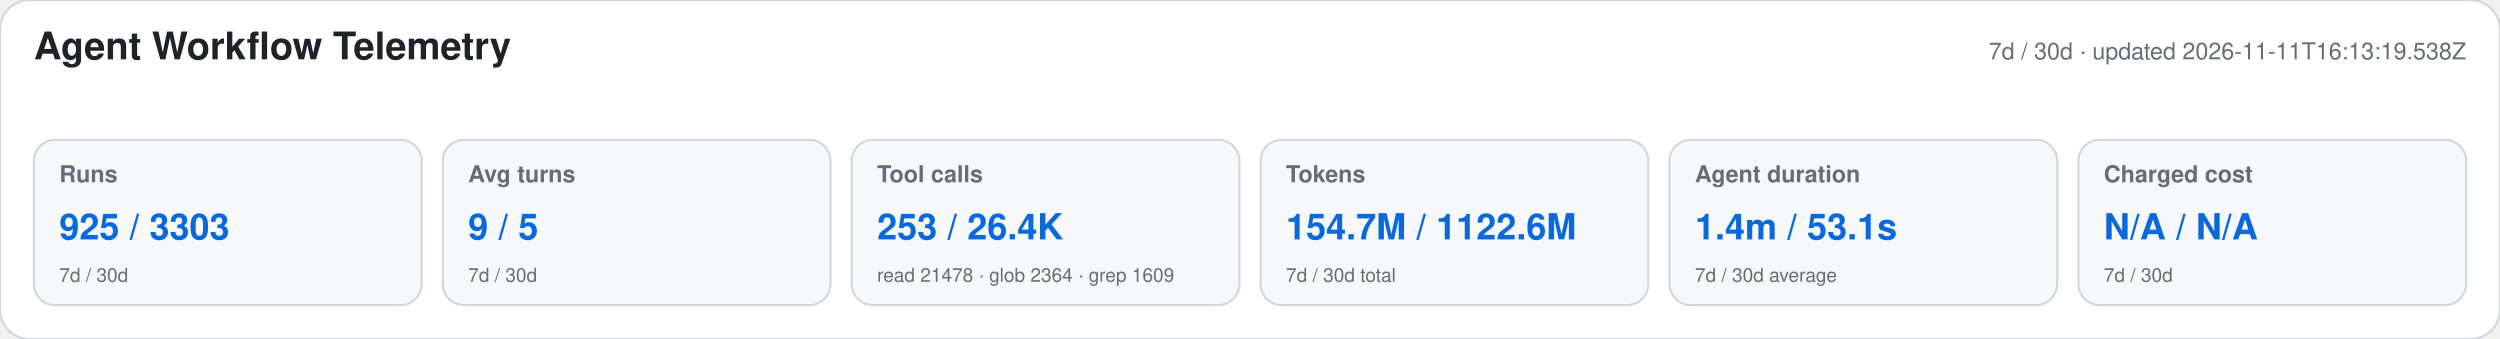
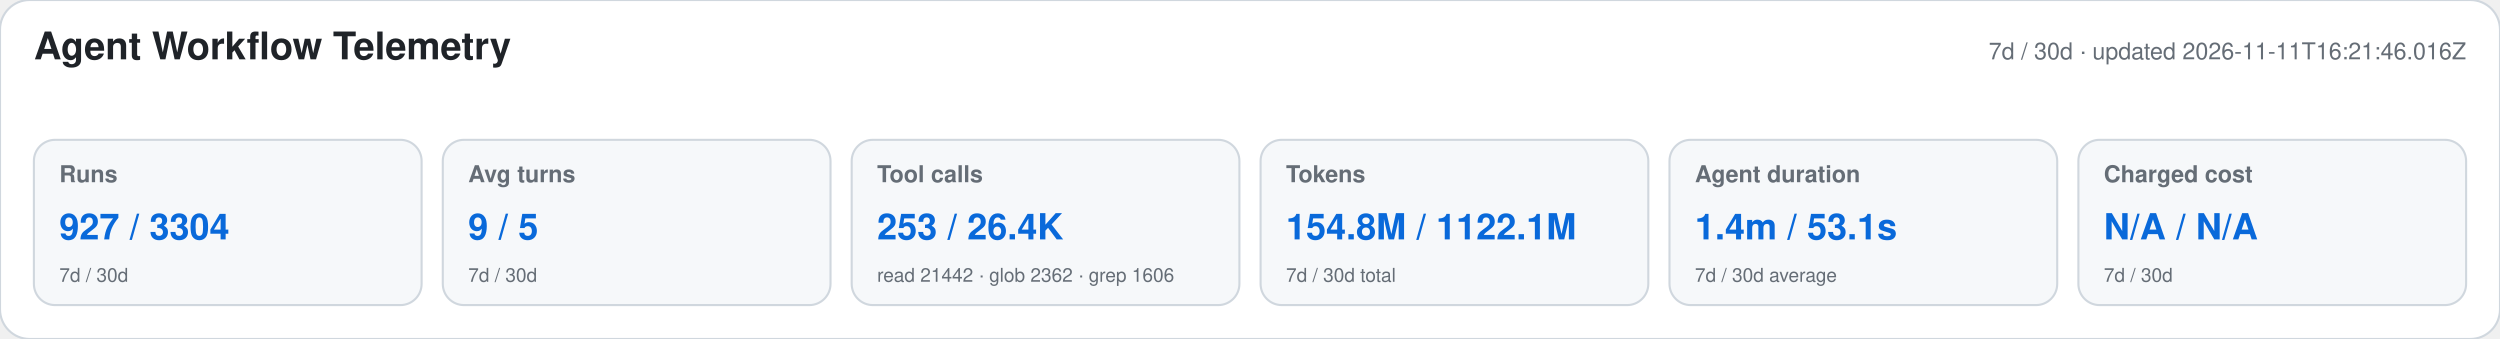
<svg xmlns="http://www.w3.org/2000/svg" width="1180" height="160" viewBox="0 0 1180 160" role="img" aria-labelledby="title desc">
  <style>text{font-family:-apple-system,BlinkMacSystemFont,"Segoe UI",Helvetica,Arial,sans-serif}.heading{font-size:18px;font-weight:650;fill:#1f2328}.meta,.label,.secondary{fill:#656d76}.meta,.label{font-size:11px}.label{font-weight:600}.primary{font-size:17px;font-weight:700;fill:#0969da}.secondary{font-size:9px}</style>
  <rect width="1180" height="160" rx="14" fill="#ffffff" stroke="#d0d7de" />
  <text x="16" y="28" class="heading">Agent Workflow Telemetry</text>
-   <text x="1164" y="28" text-anchor="end" class="meta">7d / 30d · updated 2026-11-11T16:13:19.538Z</text>
+   <text x="1164" y="28" text-anchor="end" class="meta">7d / 30d · updated 2026-11-11T16:21:46.016Z</text>
  <g>
    <rect x="16" y="66" width="183" height="78" rx="10" fill="#f6f8fa" stroke="#d0d7de" />
    <text x="28" y="86" class="label">Runs</text>
-     <text x="28" y="113" class="primary">925 / 3303</text>
+     <text x="28" y="113" class="primary">927 / 3304</text>
    <text x="28" y="133" class="secondary">7d / 30d</text>
  </g>
  <g>
    <rect x="209" y="66" width="183" height="78" rx="10" fill="#f6f8fa" stroke="#d0d7de" />
    <text x="221" y="86" class="label">Avg turns</text>
    <text x="221" y="113" class="primary">9 / 5</text>
    <text x="221" y="133" class="secondary">7d / 30d</text>
  </g>
  <g>
    <rect x="402" y="66" width="183" height="78" rx="10" fill="#f6f8fa" stroke="#d0d7de" />
    <text x="414" y="86" class="label">Tool calls</text>
    <text x="414" y="113" class="primary">253 / 26.4K</text>
-     <text x="414" y="133" class="secondary">read 21478 · glob 2364 · grep 1609</text>
+     <text x="414" y="133" class="secondary">read 21442 · glob 2362 · grep 1606</text>
  </g>
  <g>
    <rect x="595" y="66" width="183" height="78" rx="10" fill="#f6f8fa" stroke="#d0d7de" />
    <text x="607" y="86" class="label">Tokens</text>
-     <text x="607" y="113" class="primary">154.7M / 1122.6M</text>
+     <text x="607" y="113" class="primary">154.8M / 1122.1M</text>
    <text x="607" y="133" class="secondary">7d / 30d total</text>
  </g>
  <g>
    <rect x="788" y="66" width="183" height="78" rx="10" fill="#f6f8fa" stroke="#d0d7de" />
    <text x="800" y="86" class="label">Agent duration</text>
    <text x="800" y="113" class="primary">1.4m / 53.1s</text>
    <text x="800" y="133" class="secondary">7d / 30d average</text>
  </g>
  <g>
    <rect x="981" y="66" width="183" height="78" rx="10" fill="#f6f8fa" stroke="#d0d7de" />
    <text x="993" y="86" class="label">Charged cost</text>
    <text x="993" y="113" class="primary">N/A / N/A</text>
    <text x="993" y="133" class="secondary">7d / 30d</text>
  </g>
</svg>
